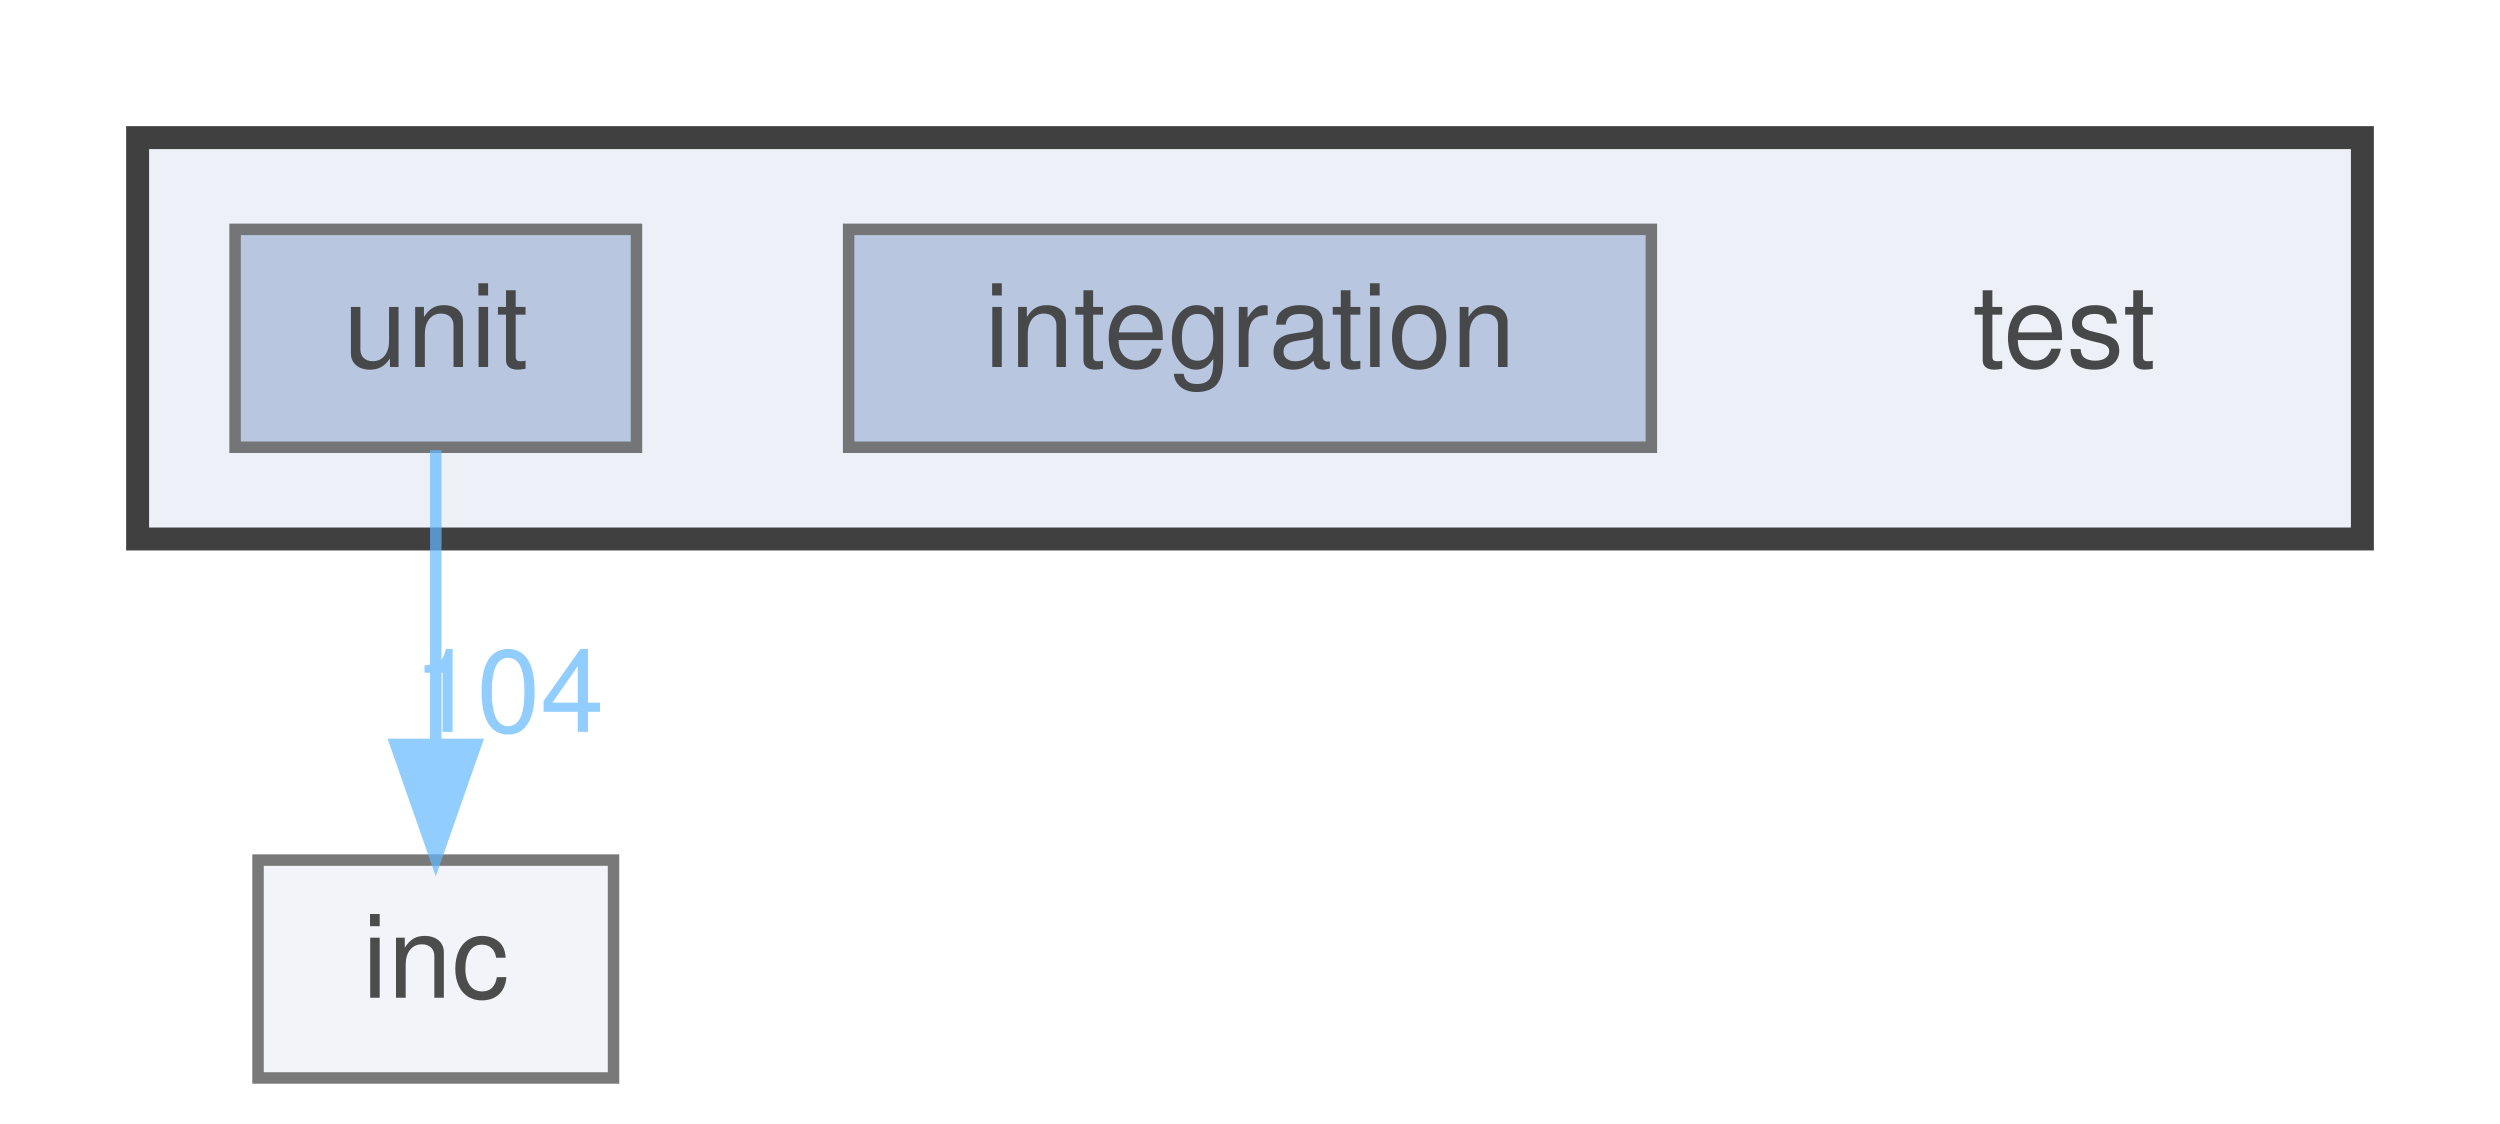
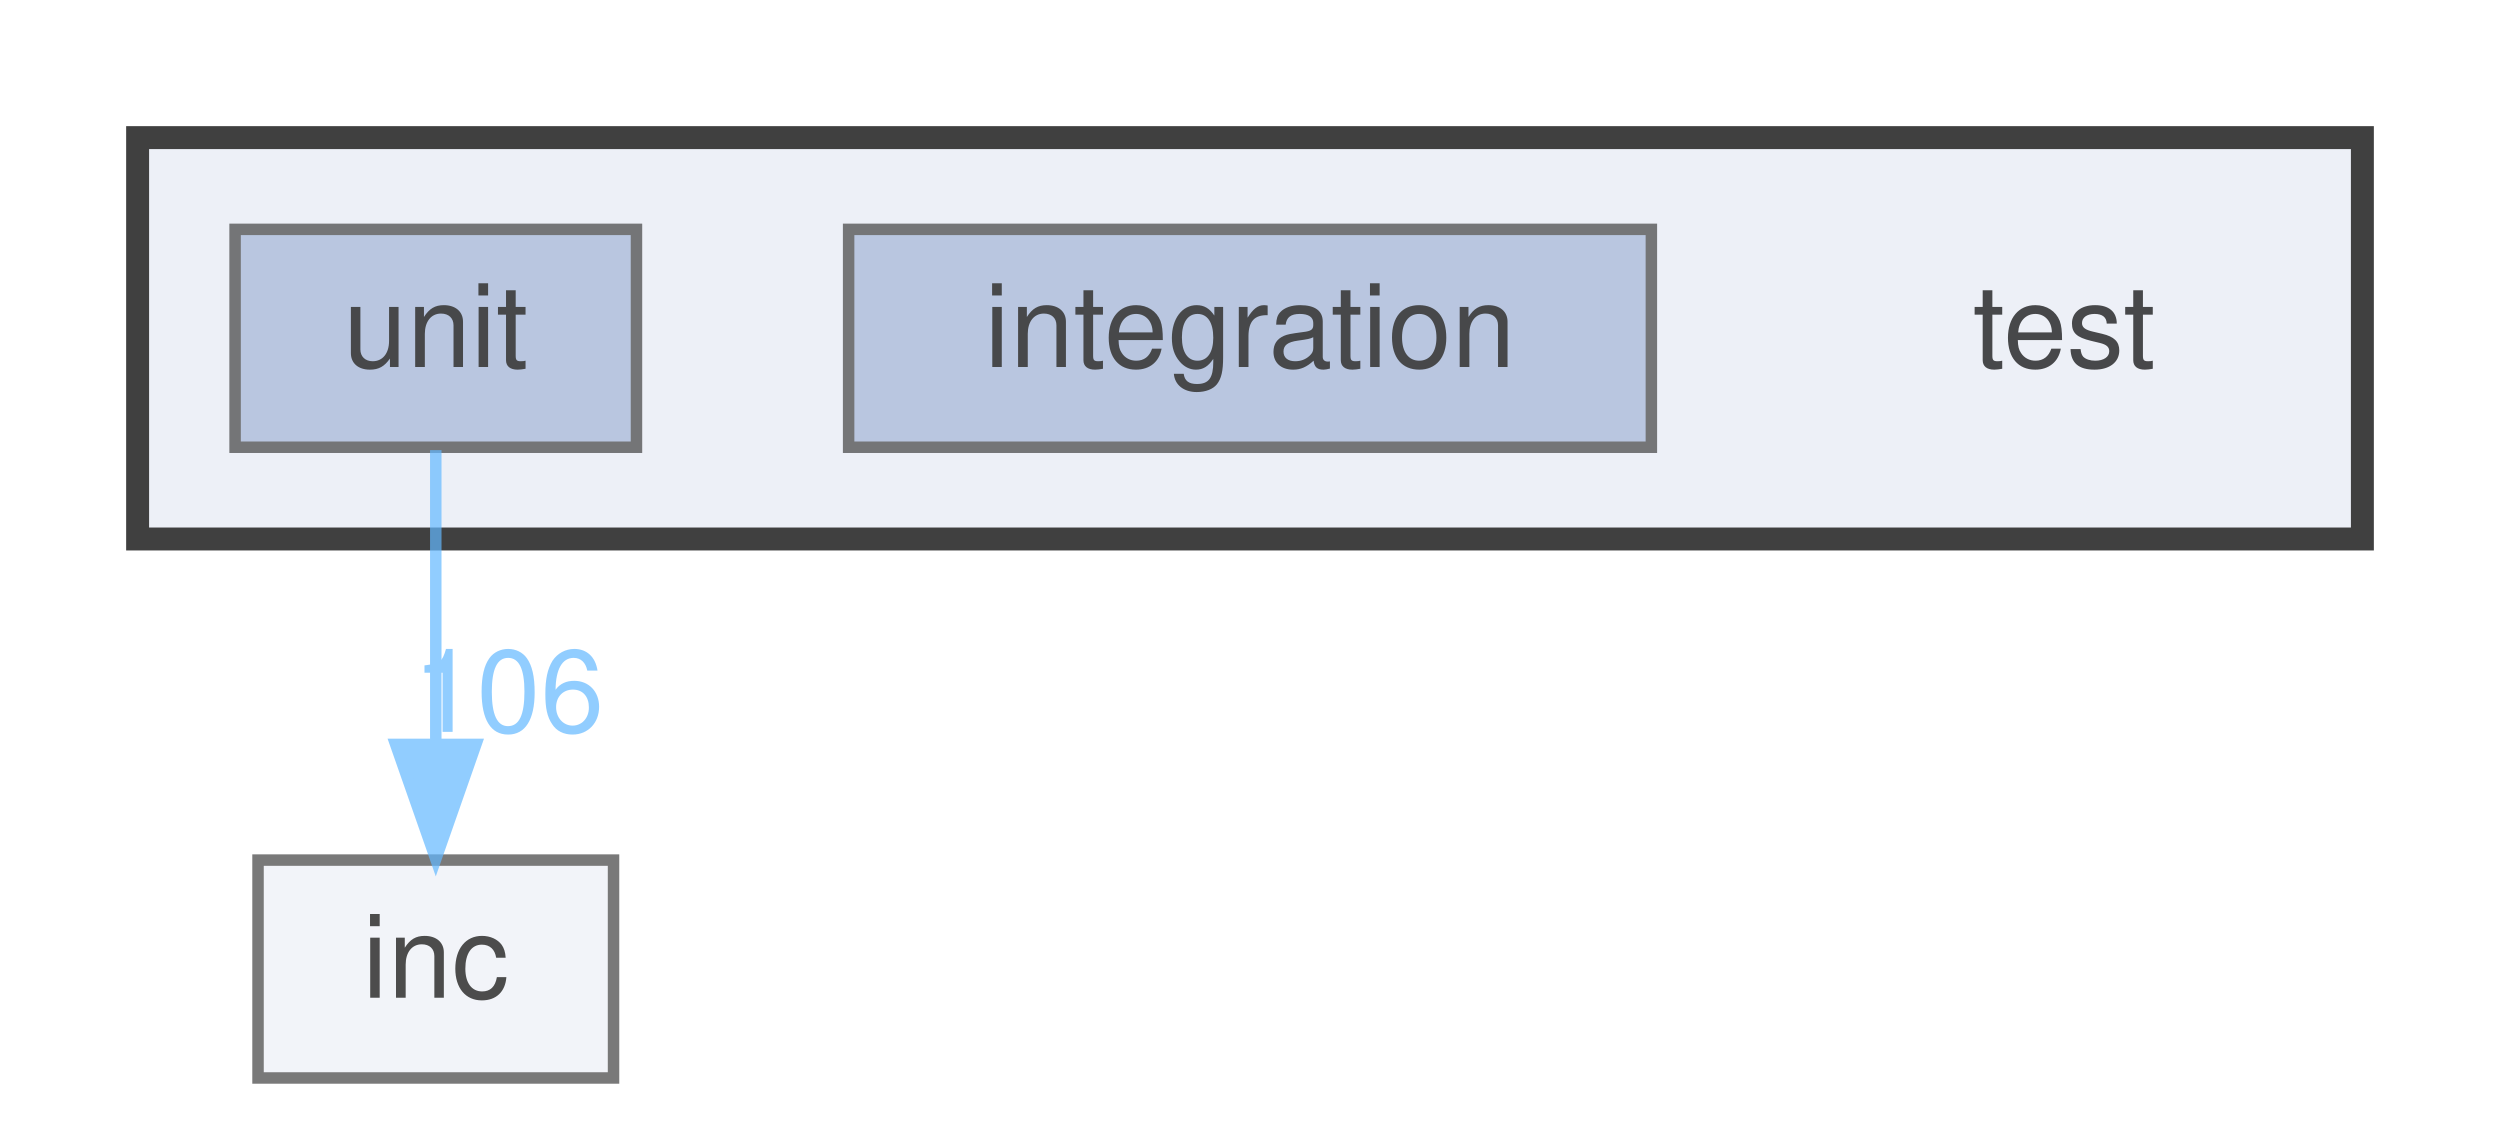
<svg xmlns="http://www.w3.org/2000/svg" xmlns:xlink="http://www.w3.org/1999/xlink" width="218pt" height="98pt" viewBox="0.00 0.00 218.00 98.00">
  <svg id="main" version="1.1" xml:space="preserve">
    <style type="text/css">
.node, .edge {opacity: 0.7;}
.node.selected, .edge.selected {opacity: 1;}
.edge:hover path { stroke: red; }
.edge:hover polygon { stroke: red; fill: red; }
</style>
    <svg id="graph" class="graph">
      <g id="graph0" class="graph" transform="scale(1 1) rotate(0) translate(4 94)">
        <g id="clust1" class="cluster">
          <g id="a_clust1">
            <a xlink:href="dir_13e138d54eb8818da29c3992edef070a.html" target="_top">
              <polygon fill="#edf0f7" stroke="#404040" stroke-width="2" points="8,-47 8,-82 202,-82 202,-47 8,-47" />
            </a>
          </g>
        </g>
        <g id="node1" class="node">
          <text text-anchor="middle" x="176" y="-62" font-family="Helvetica,sans-Serif" font-size="10.00">test</text>
        </g>
        <g id="node2" class="node">
          <g id="a_node2">
            <a xlink:href="dir_bbf9f1b56ba6c621651be8934a24eced.html" target="_top" xlink:title="integration">
              <polygon fill="#a2b4d6" stroke="#404040" points="140,-74 70,-74 70,-55 140,-55 140,-74" />
              <text text-anchor="middle" x="105" y="-62" font-family="Helvetica,sans-Serif" font-size="10.00">integration</text>
            </a>
          </g>
        </g>
        <g id="node3" class="node">
          <g id="a_node3">
            <a xlink:href="dir_6a07fdbc4b50e86806a88566ca8f66e4.html" target="_top" xlink:title="unit">
              <polygon fill="#a2b4d6" stroke="#404040" points="51.5,-74 16.5,-74 16.5,-55 51.5,-55 51.5,-74" />
              <text text-anchor="middle" x="34" y="-62" font-family="Helvetica,sans-Serif" font-size="10.00">unit</text>
            </a>
          </g>
        </g>
        <g id="node4" class="node">
          <g id="a_node4">
            <a xlink:href="dir_bfccd401955b95cf8c75461437045ac0.html" target="_top" xlink:title="inc">
              <polygon fill="#edf0f7" stroke="#404040" points="49.5,-19 18.5,-19 18.5,0 49.5,0 49.5,-19" />
              <text text-anchor="middle" x="34" y="-7" font-family="Helvetica,sans-Serif" font-size="10.00">inc</text>
            </a>
          </g>
        </g>
        <g id="edge1" class="edge">
          <g id="a_edge1">
            <a xlink:href="dir_000007_000001.html" target="_top">
              <path fill="none" stroke="#63b8ff" d="M34,-54.75C34,-47.8 34,-37.85 34,-29.13" />
              <polygon fill="#63b8ff" stroke="#63b8ff" points="37.5,-29.09 34,-19.09 30.5,-29.09 37.5,-29.09" />
            </a>
          </g>
          <g id="a_edge1-headlabel">
-             <a xlink:href="dir_000007_000001.html" target="_top" xlink:title="104">
-               <text text-anchor="middle" x="40.34" y="-30.18" font-family="Helvetica,sans-Serif" font-size="10.00" fill="#63b8ff">104</text>
+             <a xlink:href="dir_000007_000001.html" target="_top" xlink:title="106">
+               <text text-anchor="middle" x="40.34" y="-30.18" font-family="Helvetica,sans-Serif" font-size="10.00" fill="#63b8ff">106</text>
            </a>
          </g>
        </g>
      </g>
    </svg>
  </svg>
  <style type="text/css">

[data-mouse-over-selected='false'] { opacity: 0.7; }
[data-mouse-over-selected='true']  { opacity: 1.0; }

</style>
</svg>
